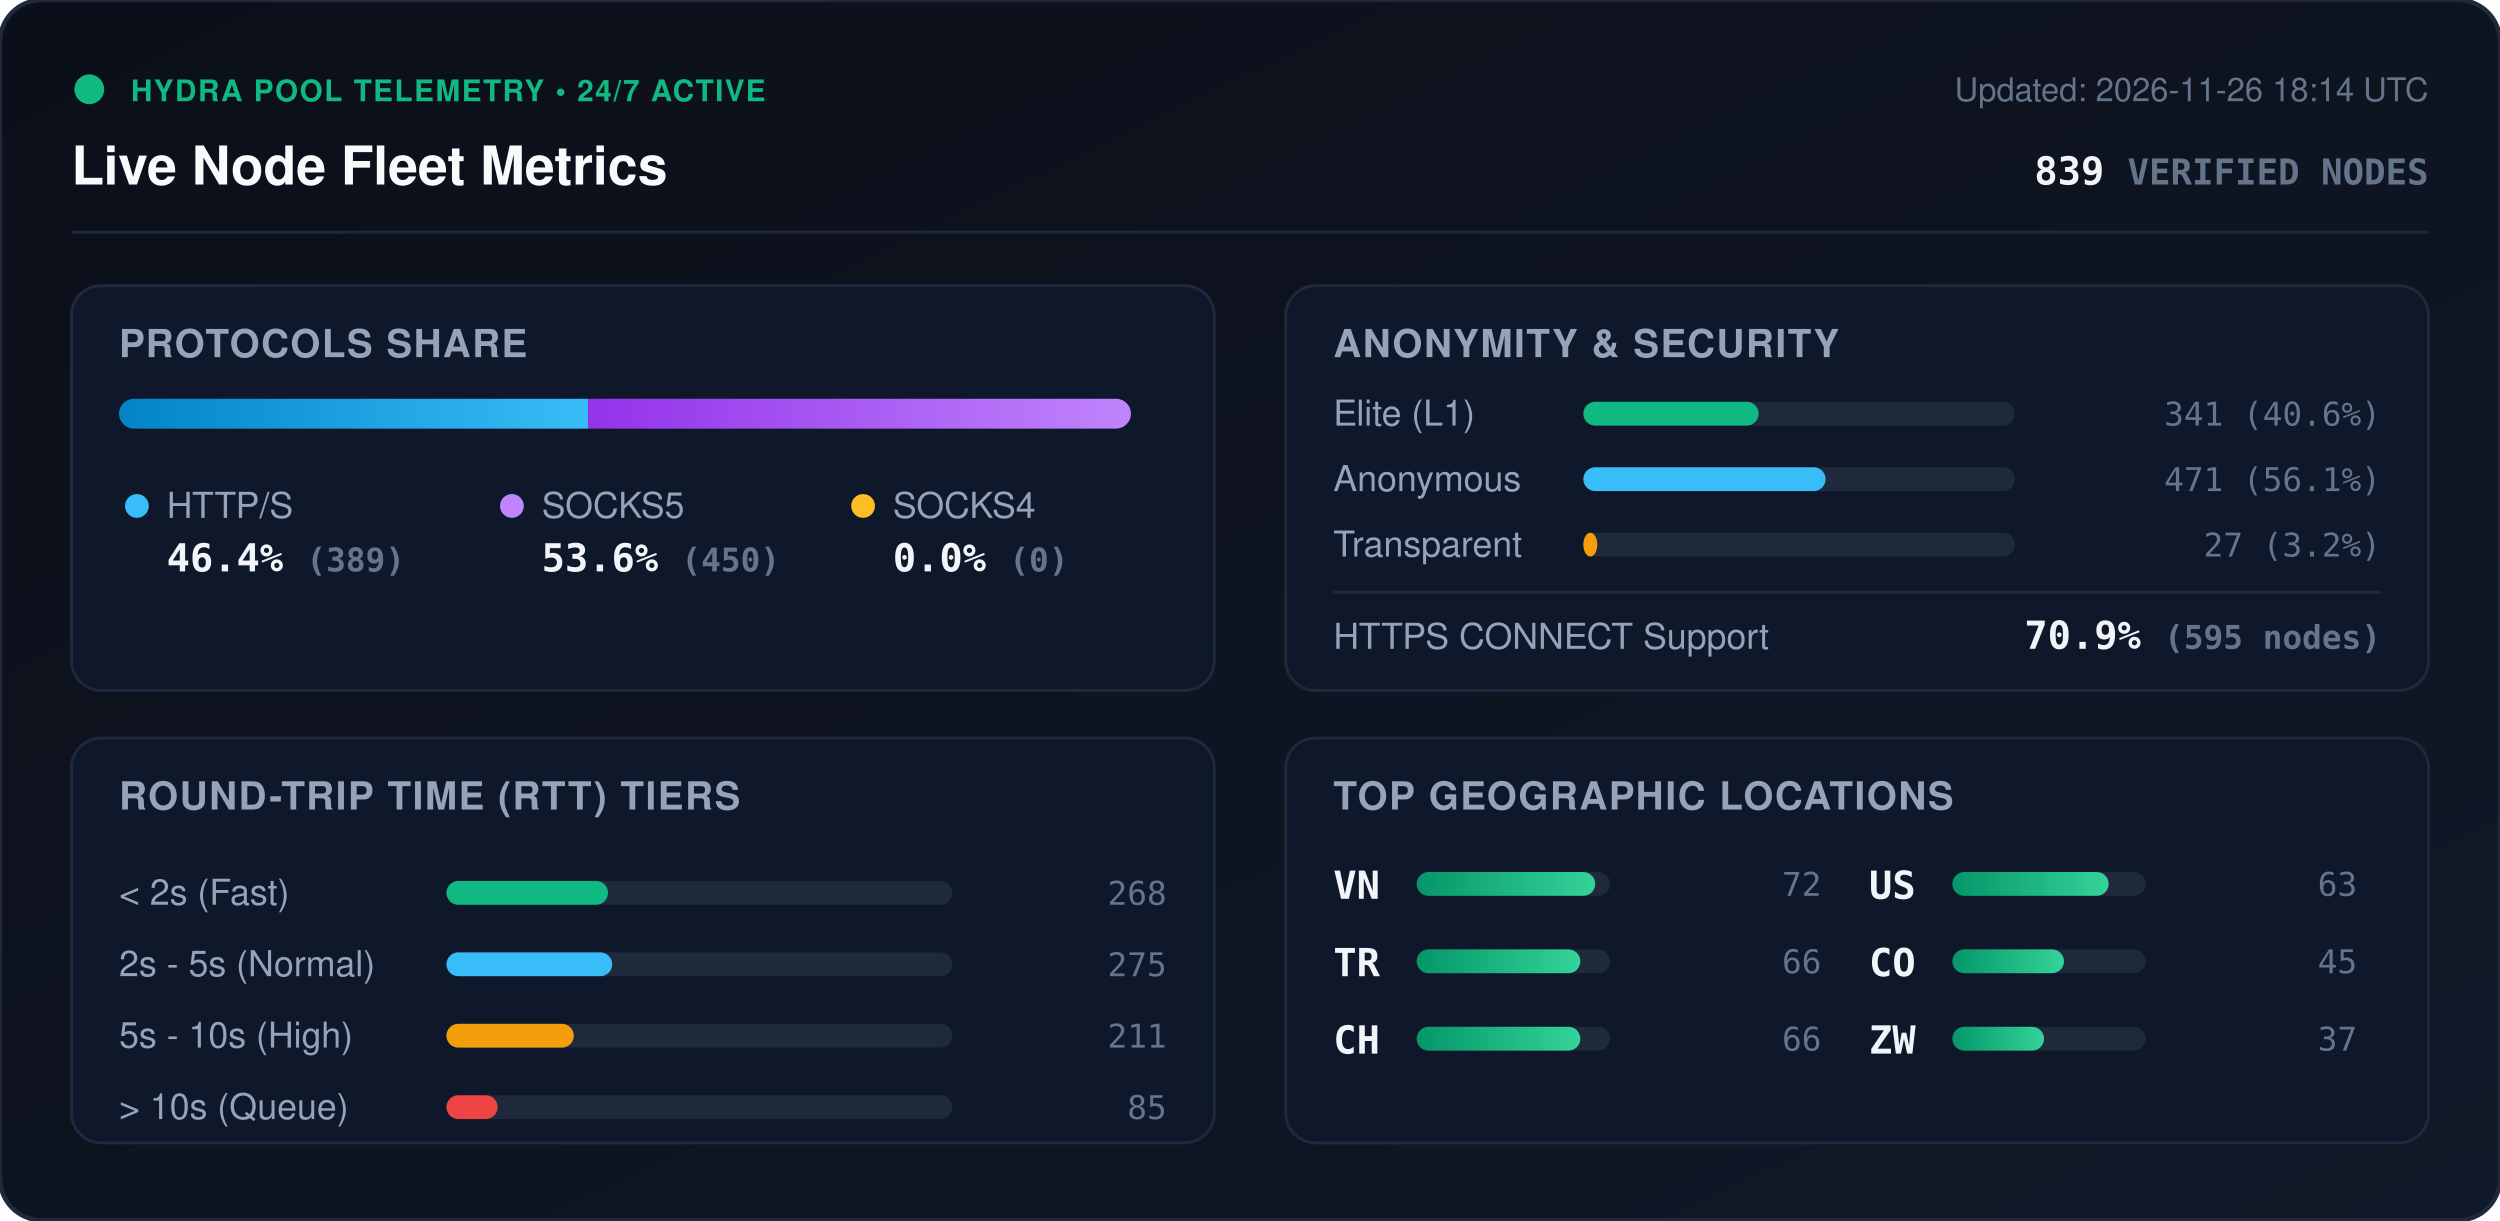
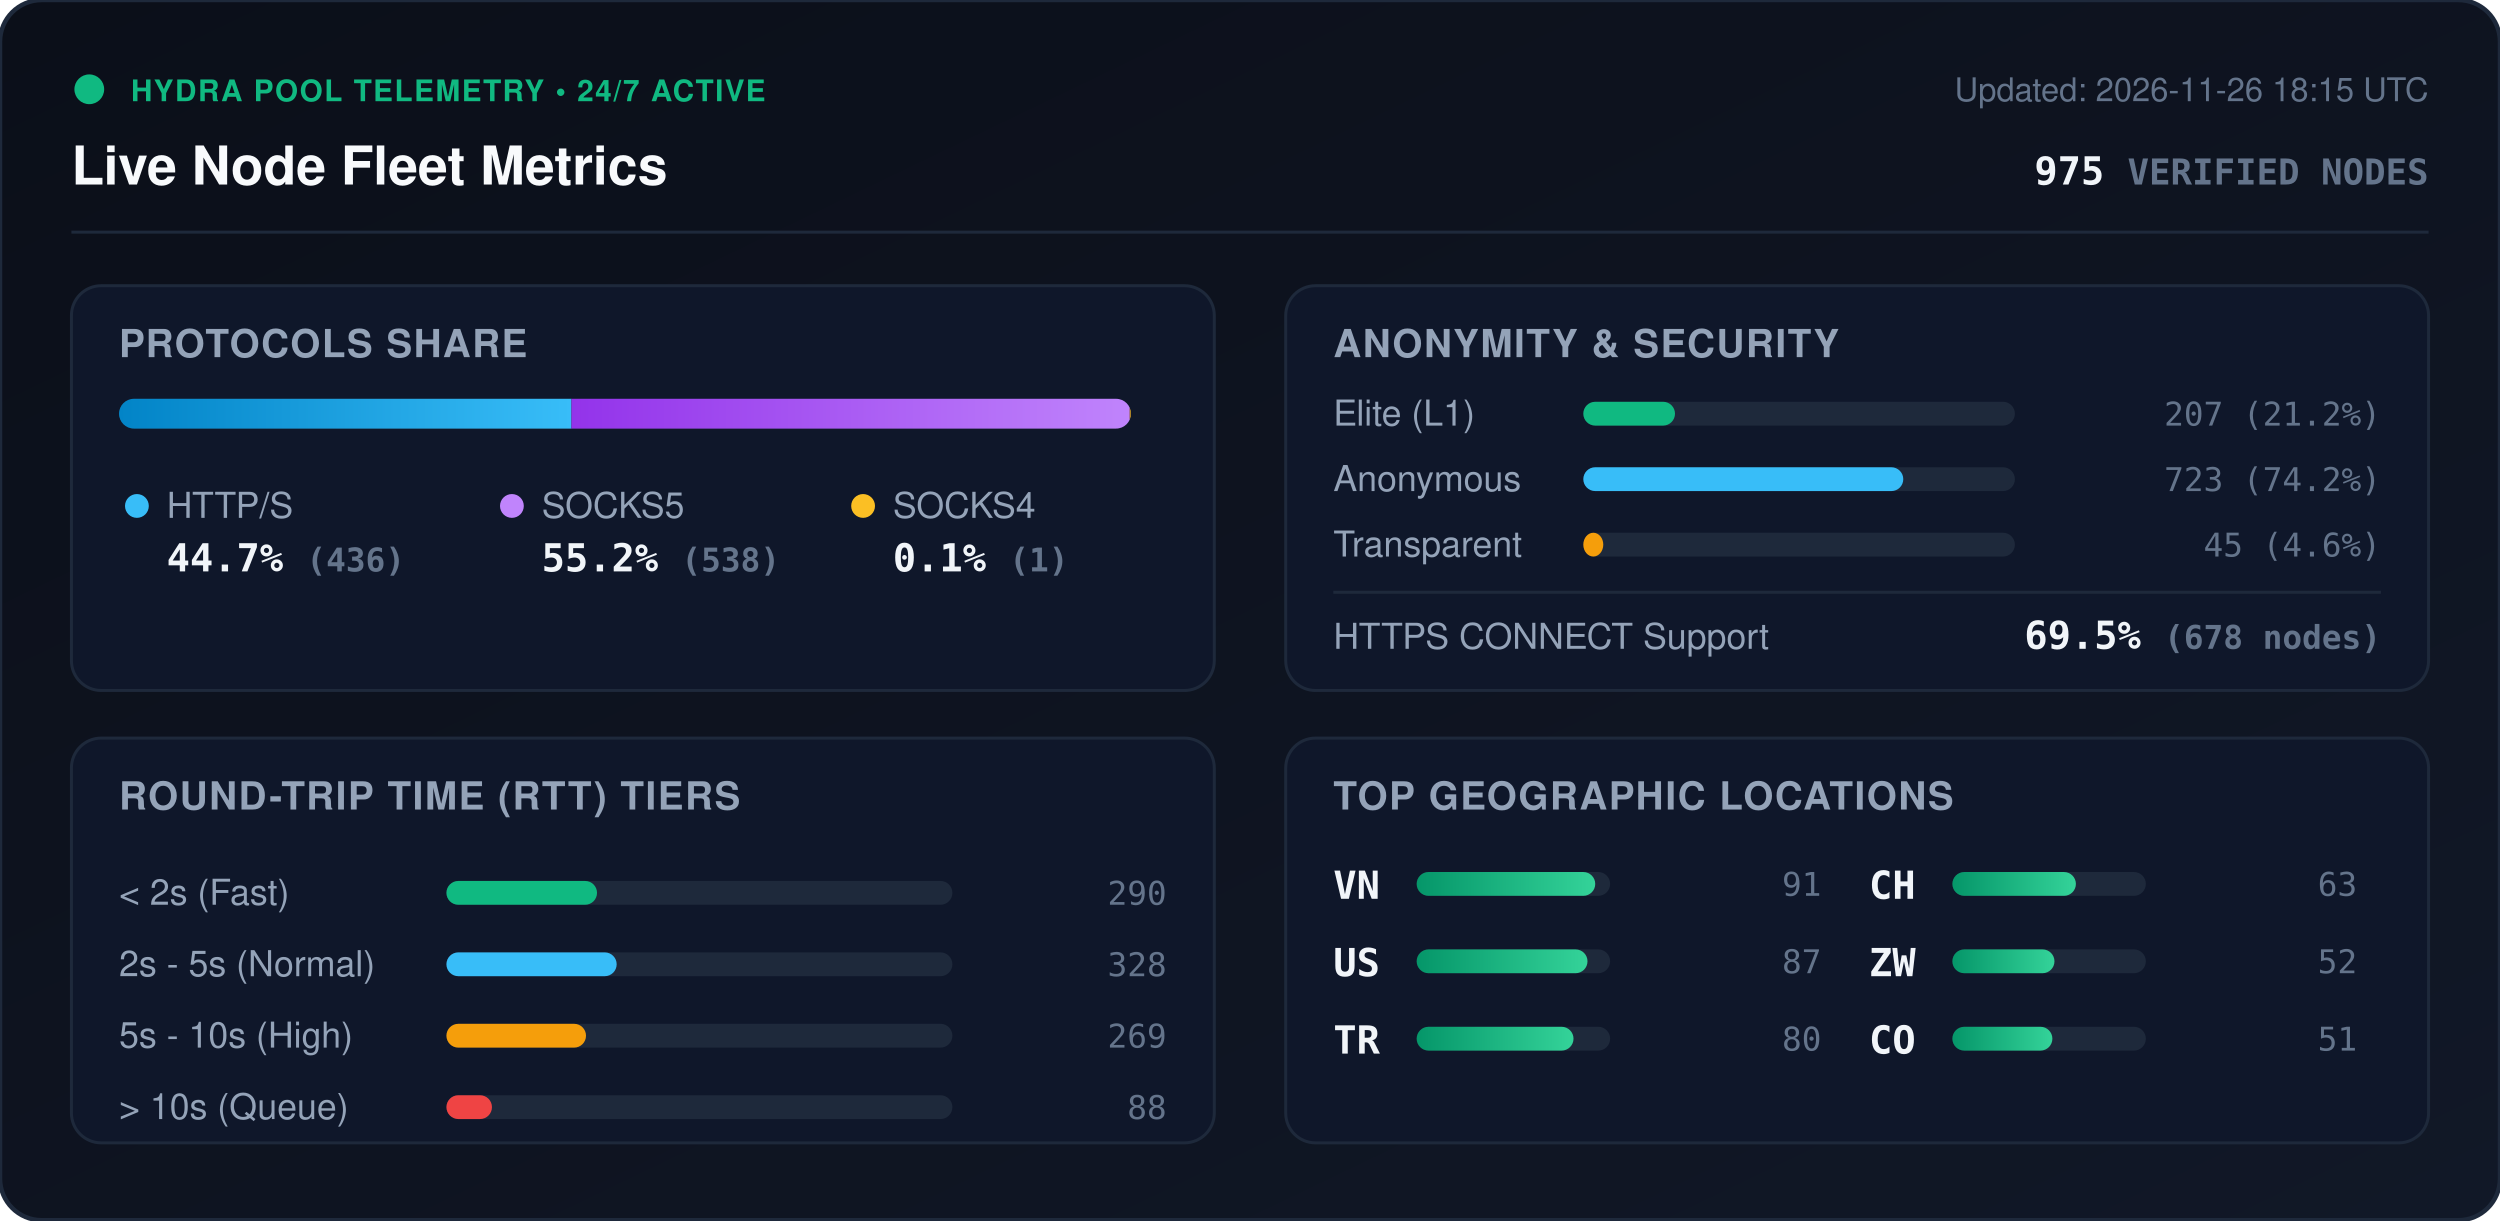
<svg xmlns="http://www.w3.org/2000/svg" viewBox="0 0 840 410" width="840" height="410" style="max-width: 100%; height: auto;">
  <defs>
    <linearGradient id="bg" x1="0%" y1="0%" x2="100%" y2="100%">
      <stop offset="0%" stop-color="#0b0f19" />
      <stop offset="100%" stop-color="#111827" />
    </linearGradient>
    <linearGradient id="bar-http" x1="0%" y1="0%" x2="100%" y2="0%">
      <stop offset="0%" stop-color="#0284c7" />
      <stop offset="100%" stop-color="#38bdf8" />
    </linearGradient>
    <linearGradient id="bar-socks5" x1="0%" y1="0%" x2="100%" y2="0%">
      <stop offset="0%" stop-color="#9333ea" />
      <stop offset="100%" stop-color="#c084fc" />
    </linearGradient>
    <linearGradient id="bar-socks4" x1="0%" y1="0%" x2="100%" y2="0%">
      <stop offset="0%" stop-color="#d97706" />
      <stop offset="100%" stop-color="#fbbf24" />
    </linearGradient>
    <linearGradient id="bar-green" x1="0%" y1="0%" x2="100%" y2="0%">
      <stop offset="0%" stop-color="#059669" />
      <stop offset="100%" stop-color="#34d399" />
    </linearGradient>
    <clipPath id="prog-track-clip">
      <rect width="340.0" height="10" rx="5" />
    </clipPath>
    <style>
      .title { font: 700 18px -apple-system, BlinkMacSystemFont, 'Segoe UI', Helvetica, Arial, sans-serif; fill: #f8fafc; }
      .sub { font: 500 11px -apple-system, BlinkMacSystemFont, 'Segoe UI', Helvetica, Arial, sans-serif; fill: #64748b; }
      .section-hdr { font: 600 13px -apple-system, BlinkMacSystemFont, 'Segoe UI', Helvetica, Arial, sans-serif; fill: #94a3b8; letter-spacing: 0.5px; }
      .metric-val { font: 700 13px -apple-system, BlinkMacSystemFont, 'Segoe UI', Helvetica, Arial, sans-serif; fill: #f1f5f9; }
      .metric-lbl { font: 500 12px -apple-system, BlinkMacSystemFont, 'Segoe UI', Helvetica, Arial, sans-serif; fill: #94a3b8; }
      .badge-txt { font: 700 10px -apple-system, BlinkMacSystemFont, 'Segoe UI', Helvetica, Arial, sans-serif; fill: #10b981; letter-spacing: 0.5px; }
      .mono { font-family: ui-monospace, SFMono-Regular, Menlo, Monaco, Consolas, monospace; }
      .pulse { animation: beacon 2s infinite ease-in-out; }
      @keyframes beacon { 0%, 100% { opacity: 1; } 50% { opacity: 0.35; } }
    </style>
  </defs>
  <rect width="840" height="410" rx="14" fill="url(#bg)" stroke="#1e293b" stroke-width="1.5" />
  <g transform="translate(24, 24)">
    <circle cx="6" cy="6" r="5" fill="#10b981" class="pulse" />
    <text x="20" y="10" class="badge-txt">HYDRA POOL TELEMETRY • 24/7 ACTIVE</text>
    <text x="0" y="38" class="title">Live Node Fleet Metrics</text>
-     <text x="792" y="10" text-anchor="end" class="sub">Updated: 2026-11-26 18:14 UTC</text>
-     <text x="792" y="38" text-anchor="end" class="metric-val mono" fill="#38bdf8">839 <tspan font-size="12" fill="#64748b">VERIFIED NODES</tspan>
+     <text x="792" y="10" text-anchor="end" class="sub">Updated: 2026-11-26 18:15 UTC</text>
+     <text x="792" y="38" text-anchor="end" class="metric-val mono" fill="#38bdf8">975 <tspan font-size="12" fill="#64748b">VERIFIED NODES</tspan>
    </text>
  </g>
  <line x1="24" y1="78" x2="816" y2="78" stroke="#1e293b" stroke-width="1" />
  <g transform="translate(24, 96)">
    <rect width="384" height="136" rx="10" fill="#0f172a" stroke="#1e293b" />
    <text x="16" y="24" class="section-hdr">PROTOCOLS SHARE</text>
    <g transform="translate(16, 38)">
      <rect width="340.0" height="10" rx="5" fill="#1e293b" />
      <g clip-path="url(#prog-track-clip)">
-         <rect x="0" width="157.6" height="10" fill="url(#bar-http)" />
-         <rect x="157.6" width="182.4" height="10" fill="url(#bar-socks5)" />
-         <rect x="340.0" width="0.0" height="10" fill="url(#bar-socks4)" />
+         <rect x="0" width="152.0" height="10" fill="url(#bar-http)" />
+         <rect x="152.0" width="187.6" height="10" fill="url(#bar-socks5)" />
+         <rect x="339.6" width="0.3" height="10" fill="url(#bar-socks4)" />
      </g>
    </g>
    <g transform="translate(16, 68)">
      <circle cx="6" cy="6" r="4" fill="#38bdf8" />
      <text x="16" y="10" class="metric-lbl">HTTP/S</text>
-       <text x="16" y="28" class="metric-val mono">46.4% <tspan font-size="11" fill="#64748b">(389)</tspan>
+       <text x="16" y="28" class="metric-val mono">44.7% <tspan font-size="11" fill="#64748b">(436)</tspan>
      </text>
      <circle cx="132" cy="6" r="4" fill="#c084fc" />
      <text x="142" y="10" class="metric-lbl">SOCKS5</text>
-       <text x="142" y="28" class="metric-val mono">53.6% <tspan font-size="11" fill="#64748b">(450)</tspan>
+       <text x="142" y="28" class="metric-val mono">55.2% <tspan font-size="11" fill="#64748b">(538)</tspan>
      </text>
      <circle cx="250" cy="6" r="4" fill="#fbbf24" />
      <text x="260" y="10" class="metric-lbl">SOCKS4</text>
-       <text x="260" y="28" class="metric-val mono">0.0% <tspan font-size="11" fill="#64748b">(0)</tspan>
+       <text x="260" y="28" class="metric-val mono">0.1% <tspan font-size="11" fill="#64748b">(1)</tspan>
      </text>
    </g>
  </g>
  <g transform="translate(432, 96)">
    <rect width="384" height="136" rx="10" fill="#0f172a" stroke="#1e293b" />
    <text x="16" y="24" class="section-hdr">ANONYMITY &amp; SECURITY</text>
    <text x="16" y="47" class="metric-lbl">Elite (L1)</text>
    <rect x="100" y="39" width="145.0" height="8" rx="4" fill="#1e293b" />
-     <rect x="100" y="39" width="58.9" height="8" rx="4" fill="#10b981" />
-     <text x="368" y="47" text-anchor="end" class="mono sub" fill="#e2e8f0">341 (40.6%)</text>
+     <rect x="100" y="39" width="30.8" height="8" rx="4" fill="#10b981" />
+     <text x="368" y="47" text-anchor="end" class="mono sub" fill="#e2e8f0">207 (21.2%)</text>
    <text x="16" y="69" class="metric-lbl">Anonymous</text>
    <rect x="100" y="61" width="145.0" height="8" rx="4" fill="#1e293b" />
-     <rect x="100" y="61" width="81.4" height="8" rx="4" fill="#38bdf8" />
-     <text x="368" y="69" text-anchor="end" class="mono sub" fill="#e2e8f0">471 (56.1%)</text>
+     <rect x="100" y="61" width="107.5" height="8" rx="4" fill="#38bdf8" />
+     <text x="368" y="69" text-anchor="end" class="mono sub" fill="#e2e8f0">723 (74.2%)</text>
    <text x="16" y="91" class="metric-lbl">Transparent</text>
    <rect x="100" y="83" width="145.0" height="8" rx="4" fill="#1e293b" />
-     <rect x="100" y="83" width="4.7" height="8" rx="4" fill="#f59e0b" />
-     <text x="368" y="91" text-anchor="end" class="mono sub" fill="#e2e8f0">27 (3.2%)</text>
+     <rect x="100" y="83" width="6.7" height="8" rx="4" fill="#f59e0b" />
+     <text x="368" y="91" text-anchor="end" class="mono sub" fill="#e2e8f0">45 (4.6%)</text>
    <line x1="16" y1="103" x2="368" y2="103" stroke="#1e293b" stroke-width="1" />
    <text x="16" y="122" class="metric-lbl">HTTPS CONNECT Support</text>
-     <text x="368" y="122" text-anchor="end" class="metric-val mono" fill="#34d399">70.9% <tspan font-size="11" fill="#64748b">(595 nodes)</tspan>
+     <text x="368" y="122" text-anchor="end" class="metric-val mono" fill="#34d399">69.5% <tspan font-size="11" fill="#64748b">(678 nodes)</tspan>
    </text>
  </g>
  <g transform="translate(24, 248)">
    <rect width="384" height="136" rx="10" fill="#0f172a" stroke="#1e293b" />
    <text x="16" y="24" class="section-hdr">ROUND-TRIP TIME (RTT) TIERS</text>
    <g transform="translate(16, 42)">
      <text x="0" y="14" class="metric-lbl">&lt; 2s (Fast)</text>
      <rect x="110" y="6" width="170" height="8" rx="4" fill="#1e293b" />
-       <rect x="110" y="6" width="54.3" height="8" rx="4" fill="#10b981" />
-       <text x="352" y="14" text-anchor="end" class="mono sub">268</text>
+       <rect x="110" y="6" width="50.6" height="8" rx="4" fill="#10b981" />
+       <text x="352" y="14" text-anchor="end" class="mono sub">290</text>
      <text x="0" y="38" class="metric-lbl">2s - 5s (Normal)</text>
      <rect x="110" y="30" width="170" height="8" rx="4" fill="#1e293b" />
-       <rect x="110" y="30" width="55.7" height="8" rx="4" fill="#38bdf8" />
-       <text x="352" y="38" text-anchor="end" class="mono sub">275</text>
+       <rect x="110" y="30" width="57.2" height="8" rx="4" fill="#38bdf8" />
+       <text x="352" y="38" text-anchor="end" class="mono sub">328</text>
      <text x="0" y="62" class="metric-lbl">5s - 10s (High)</text>
      <rect x="110" y="54" width="170" height="8" rx="4" fill="#1e293b" />
-       <rect x="110" y="54" width="42.8" height="8" rx="4" fill="#f59e0b" />
-       <text x="352" y="62" text-anchor="end" class="mono sub">211</text>
+       <rect x="110" y="54" width="46.9" height="8" rx="4" fill="#f59e0b" />
+       <text x="352" y="62" text-anchor="end" class="mono sub">269</text>
      <text x="0" y="86" class="metric-lbl">&gt; 10s (Queue)</text>
      <rect x="110" y="78" width="170" height="8" rx="4" fill="#1e293b" />
-       <rect x="110" y="78" width="17.2" height="8" rx="4" fill="#ef4444" />
-       <text x="352" y="86" text-anchor="end" class="mono sub">85</text>
+       <rect x="110" y="78" width="15.3" height="8" rx="4" fill="#ef4444" />
+       <text x="352" y="86" text-anchor="end" class="mono sub">88</text>
    </g>
  </g>
  <g transform="translate(432, 248)">
    <rect width="384" height="136" rx="10" fill="#0f172a" stroke="#1e293b" />
    <text x="16" y="24" class="section-hdr">TOP GEOGRAPHIC LOCATIONS</text>
    <g transform="translate(16, 42)">
      <g transform="translate(0, 0)">
        <text x="0" y="12" class="mono metric-val" font-size="12">VN</text>
        <rect x="28" y="3" width="65" height="8" rx="4" fill="#1e293b" />
        <rect x="28" y="3" width="60.0" height="8" rx="4" fill="url(#bar-green)" />
-         <text x="164" y="11" text-anchor="end" class="mono sub">72</text>
+         <text x="164" y="11" text-anchor="end" class="mono sub">91</text>
      </g>
      <g transform="translate(0, 26)">
+         <text x="0" y="12" class="mono metric-val" font-size="12">US</text>
+         <rect x="28" y="3" width="65" height="8" rx="4" fill="#1e293b" />
+         <rect x="28" y="3" width="57.4" height="8" rx="4" fill="url(#bar-green)" />
+         <text x="164" y="11" text-anchor="end" class="mono sub">87</text>
+       </g>
+       <g transform="translate(0, 52)">
        <text x="0" y="12" class="mono metric-val" font-size="12">TR</text>
        <rect x="28" y="3" width="65" height="8" rx="4" fill="#1e293b" />
-         <rect x="28" y="3" width="55.0" height="8" rx="4" fill="url(#bar-green)" />
-         <text x="164" y="11" text-anchor="end" class="mono sub">66</text>
+         <rect x="28" y="3" width="52.7" height="8" rx="4" fill="url(#bar-green)" />
+         <text x="164" y="11" text-anchor="end" class="mono sub">80</text>
      </g>
-       <g transform="translate(0, 52)">
+       <g transform="translate(180, 0)">
        <text x="0" y="12" class="mono metric-val" font-size="12">CH</text>
        <rect x="28" y="3" width="65" height="8" rx="4" fill="#1e293b" />
-         <rect x="28" y="3" width="55.0" height="8" rx="4" fill="url(#bar-green)" />
-         <text x="164" y="11" text-anchor="end" class="mono sub">66</text>
-       </g>
-       <g transform="translate(180, 0)">
-         <text x="0" y="12" class="mono metric-val" font-size="12">US</text>
-         <rect x="28" y="3" width="65" height="8" rx="4" fill="#1e293b" />
-         <rect x="28" y="3" width="52.5" height="8" rx="4" fill="url(#bar-green)" />
+         <rect x="28" y="3" width="41.5" height="8" rx="4" fill="url(#bar-green)" />
        <text x="164" y="11" text-anchor="end" class="mono sub">63</text>
      </g>
      <g transform="translate(180, 26)">
+         <text x="0" y="12" class="mono metric-val" font-size="12">ZW</text>
+         <rect x="28" y="3" width="65" height="8" rx="4" fill="#1e293b" />
+         <rect x="28" y="3" width="34.3" height="8" rx="4" fill="url(#bar-green)" />
+         <text x="164" y="11" text-anchor="end" class="mono sub">52</text>
+       </g>
+       <g transform="translate(180, 52)">
        <text x="0" y="12" class="mono metric-val" font-size="12">CO</text>
        <rect x="28" y="3" width="65" height="8" rx="4" fill="#1e293b" />
-         <rect x="28" y="3" width="37.5" height="8" rx="4" fill="url(#bar-green)" />
-         <text x="164" y="11" text-anchor="end" class="mono sub">45</text>
-       </g>
-       <g transform="translate(180, 52)">
-         <text x="0" y="12" class="mono metric-val" font-size="12">ZW</text>
-         <rect x="28" y="3" width="65" height="8" rx="4" fill="#1e293b" />
-         <rect x="28" y="3" width="30.8" height="8" rx="4" fill="url(#bar-green)" />
-         <text x="164" y="11" text-anchor="end" class="mono sub">37</text>
+         <rect x="28" y="3" width="33.6" height="8" rx="4" fill="url(#bar-green)" />
+         <text x="164" y="11" text-anchor="end" class="mono sub">51</text>
      </g>
    </g>
  </g>
</svg>
